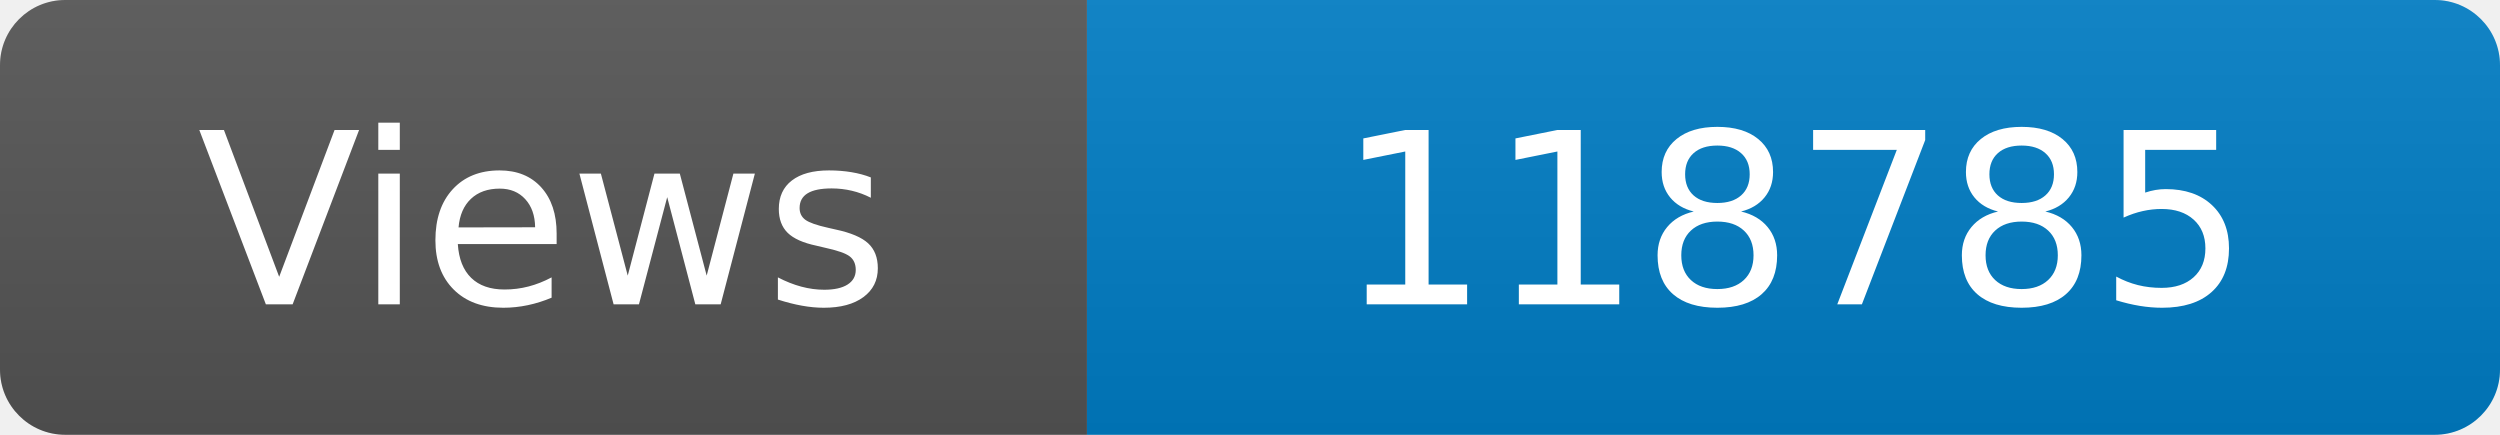
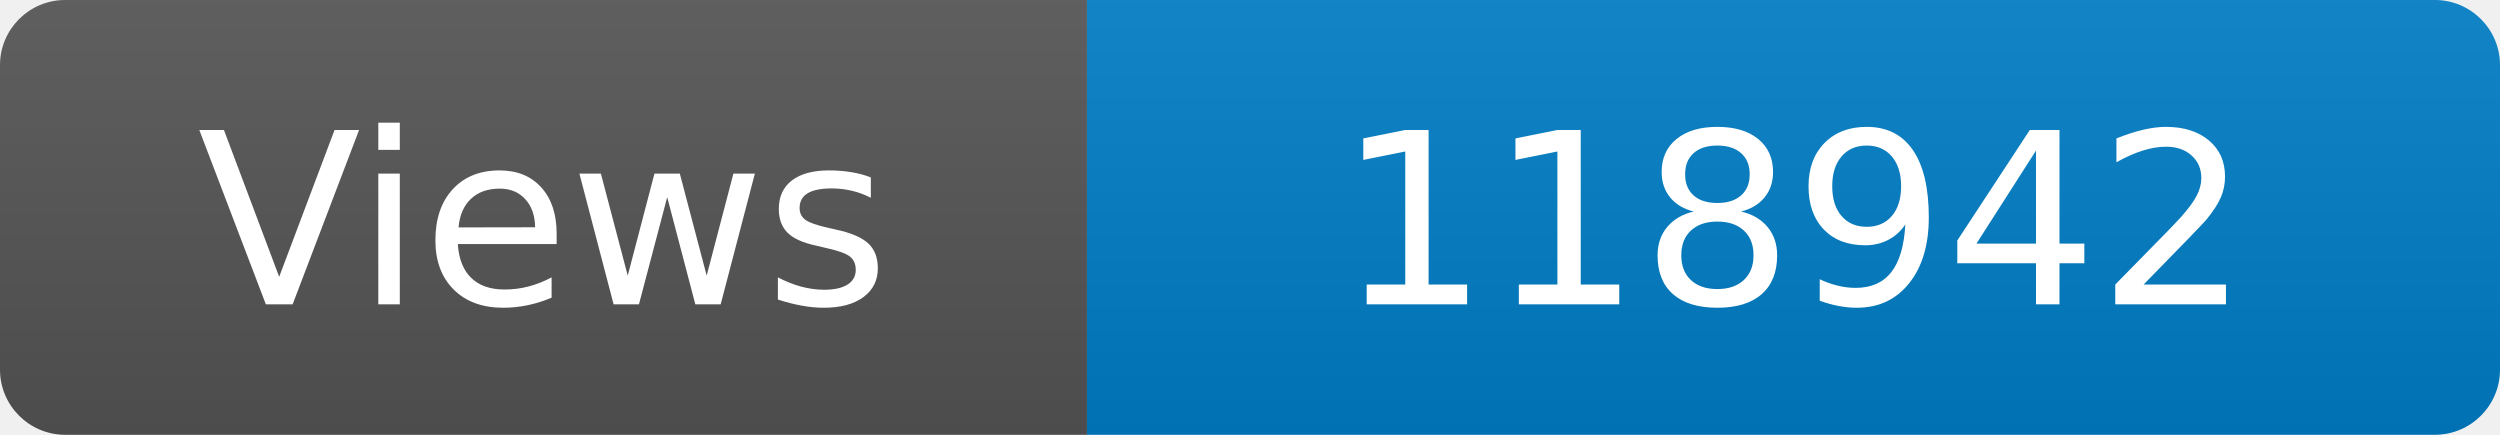
<svg xmlns="http://www.w3.org/2000/svg" width="115" height="20" role="img" aria-label="Maintained?: yes">
  <linearGradient id="s" x2="0" y2="100%">
    <stop offset="0" stop-color="#bbb" stop-opacity=".1" />
    <stop offset="1" stop-opacity=".1" />
  </linearGradient>
  <clipPath id="r">
    <rect width="115" height="20" rx="3" fill="#fff" />
  </clipPath>
  <g clip-path="url(#r)">
    <rect width="50" height="20" fill="#555" />
    <rect x="50" width="160" height="20" fill="#007ec6" />
    <rect width="115" height="20" fill="url(#s)" />
  </g>
  <g fill="#fff" text-anchor="middle" font-family="Verdana,Geneva,DejaVu Sans,sans-serif" font-size="110">
    <text x="250" y="140" transform="scale(.1)" fill="#fff">Views</text>
-     <text x="825" y="140" transform="scale(.1)" fill="#fff">118785</text>
+     <text x="825" y="140" transform="scale(.1)" fill="#fff">118942</text>
  </g>
</svg>
